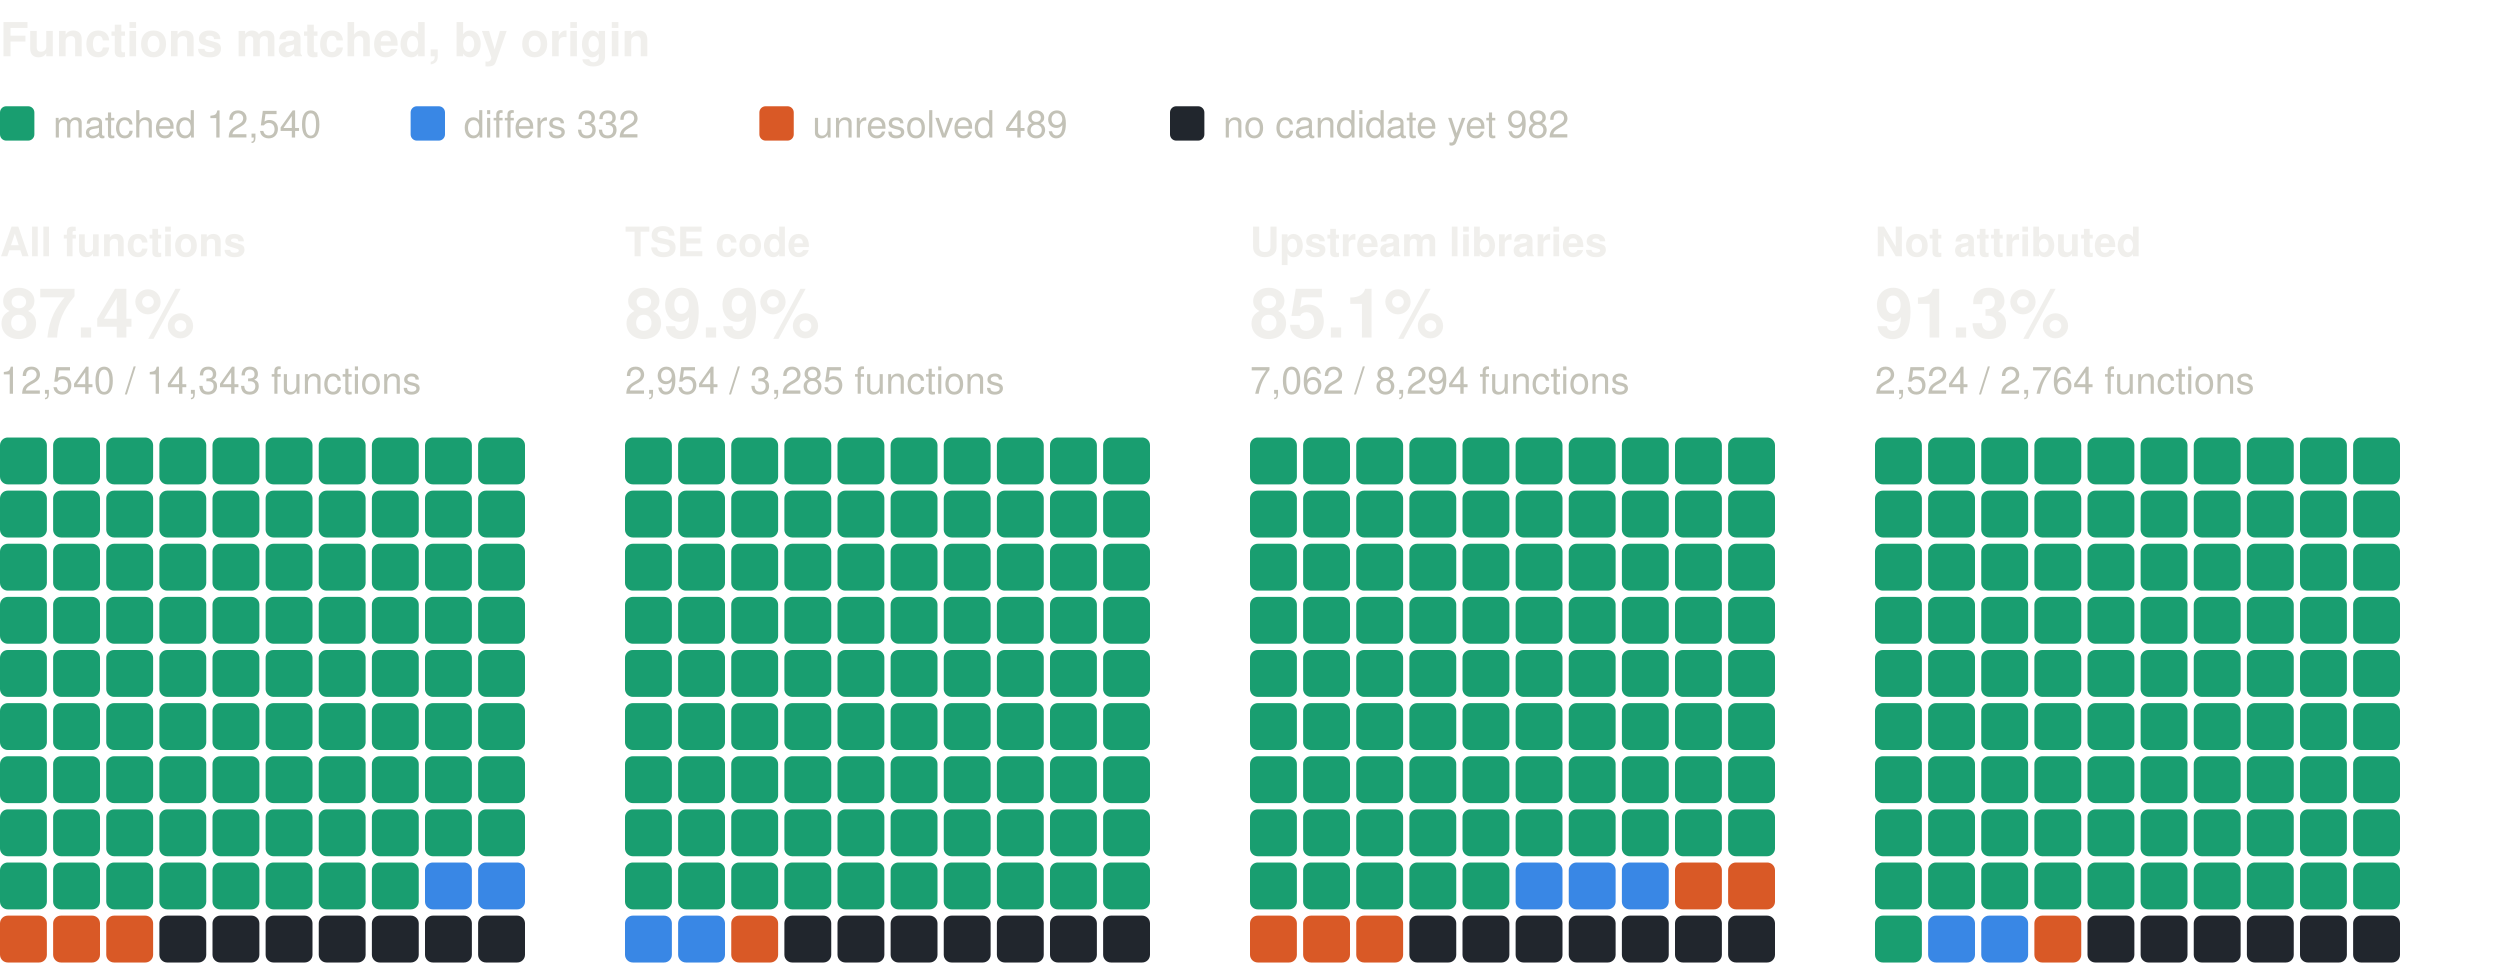
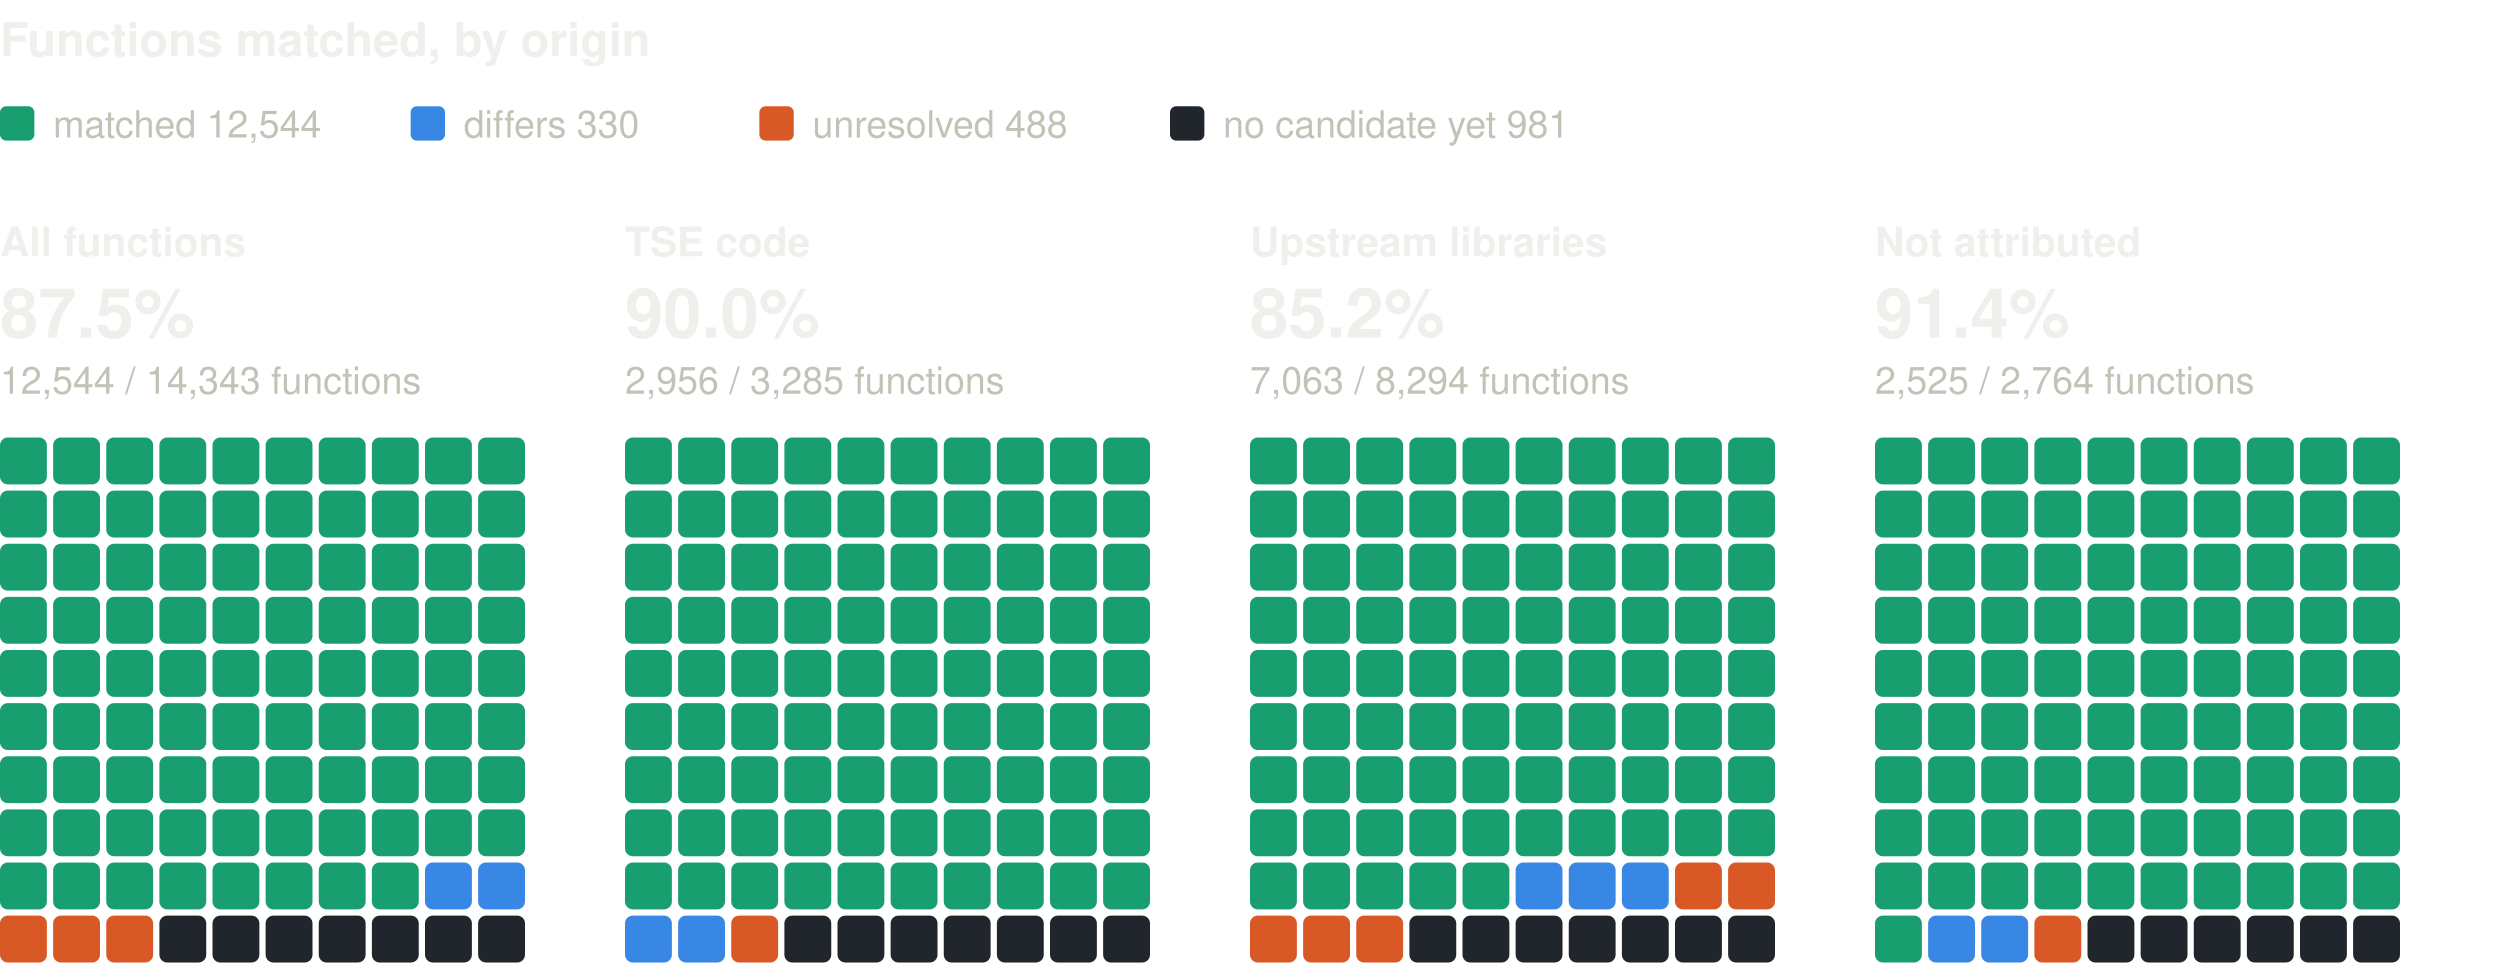
<svg xmlns="http://www.w3.org/2000/svg" width="800" height="310" viewBox="0 0 800 310" role="img" aria-label="Functions matched, by origin: one square per percent, coloured by verdict" font-family="system-ui, -apple-system, 'Segoe UI', Helvetica, Arial, sans-serif">
  <text x="0" y="18" font-size="15" fill="#f0efec" font-weight="600">Functions matched, by origin</text>
  <rect x="0" y="34" width="11" height="11" rx="2" fill="#199e70" />
-   <text x="17" y="44" font-size="12" fill="#c3c2b7">matched 12,540</text>
+   <text x="17" y="44" font-size="12" fill="#c3c2b7">matched 12,544</text>
  <rect x="131.4" y="34" width="11" height="11" rx="2" fill="#3987e5" />
-   <text x="148.4" y="44" font-size="12" fill="#c3c2b7">differs 332</text>
+   <text x="148.4" y="44" font-size="12" fill="#c3c2b7">differs 330</text>
  <rect x="243" y="34" width="11" height="11" rx="2" fill="#d95926" />
-   <text x="260" y="44" font-size="12" fill="#c3c2b7">unresolved 489</text>
+   <text x="260" y="44" font-size="12" fill="#c3c2b7">unresolved 488</text>
  <rect x="374.4" y="34" width="11" height="11" rx="2" fill="#21262d" />
-   <text x="391.4" y="44" font-size="12" fill="#c3c2b7">no candidate yet 982</text>
+   <text x="391.4" y="44" font-size="12" fill="#c3c2b7">no candidate yet 981</text>
  <text x="0" y="82" font-size="13" fill="#f0efec" font-weight="600">All functions</text>
-   <text x="0" y="108" font-size="22" fill="#f0efec" font-weight="600">87.4%</text>
-   <text x="0" y="126" font-size="12" fill="#c3c2b7">12,540 / 14,343 functions</text>
+   <text x="0" y="108" font-size="22" fill="#f0efec" font-weight="600">87.5%</text>
+   <text x="0" y="126" font-size="12" fill="#c3c2b7">12,544 / 14,343 functions</text>
  <rect x="0" y="140" width="15" height="15" rx="2.5" fill="#199e70" />
  <rect x="17" y="140" width="15" height="15" rx="2.5" fill="#199e70" />
  <rect x="34" y="140" width="15" height="15" rx="2.5" fill="#199e70" />
  <rect x="51" y="140" width="15" height="15" rx="2.5" fill="#199e70" />
  <rect x="68" y="140" width="15" height="15" rx="2.5" fill="#199e70" />
  <rect x="85" y="140" width="15" height="15" rx="2.5" fill="#199e70" />
  <rect x="102" y="140" width="15" height="15" rx="2.5" fill="#199e70" />
  <rect x="119" y="140" width="15" height="15" rx="2.5" fill="#199e70" />
  <rect x="136" y="140" width="15" height="15" rx="2.5" fill="#199e70" />
  <rect x="153" y="140" width="15" height="15" rx="2.5" fill="#199e70" />
  <rect x="0" y="157" width="15" height="15" rx="2.5" fill="#199e70" />
  <rect x="17" y="157" width="15" height="15" rx="2.5" fill="#199e70" />
  <rect x="34" y="157" width="15" height="15" rx="2.5" fill="#199e70" />
  <rect x="51" y="157" width="15" height="15" rx="2.5" fill="#199e70" />
  <rect x="68" y="157" width="15" height="15" rx="2.5" fill="#199e70" />
  <rect x="85" y="157" width="15" height="15" rx="2.5" fill="#199e70" />
  <rect x="102" y="157" width="15" height="15" rx="2.5" fill="#199e70" />
  <rect x="119" y="157" width="15" height="15" rx="2.5" fill="#199e70" />
  <rect x="136" y="157" width="15" height="15" rx="2.5" fill="#199e70" />
  <rect x="153" y="157" width="15" height="15" rx="2.5" fill="#199e70" />
  <rect x="0" y="174" width="15" height="15" rx="2.5" fill="#199e70" />
  <rect x="17" y="174" width="15" height="15" rx="2.5" fill="#199e70" />
  <rect x="34" y="174" width="15" height="15" rx="2.5" fill="#199e70" />
  <rect x="51" y="174" width="15" height="15" rx="2.5" fill="#199e70" />
  <rect x="68" y="174" width="15" height="15" rx="2.5" fill="#199e70" />
  <rect x="85" y="174" width="15" height="15" rx="2.5" fill="#199e70" />
  <rect x="102" y="174" width="15" height="15" rx="2.5" fill="#199e70" />
  <rect x="119" y="174" width="15" height="15" rx="2.5" fill="#199e70" />
  <rect x="136" y="174" width="15" height="15" rx="2.5" fill="#199e70" />
  <rect x="153" y="174" width="15" height="15" rx="2.5" fill="#199e70" />
  <rect x="0" y="191" width="15" height="15" rx="2.5" fill="#199e70" />
  <rect x="17" y="191" width="15" height="15" rx="2.5" fill="#199e70" />
  <rect x="34" y="191" width="15" height="15" rx="2.5" fill="#199e70" />
  <rect x="51" y="191" width="15" height="15" rx="2.5" fill="#199e70" />
  <rect x="68" y="191" width="15" height="15" rx="2.5" fill="#199e70" />
  <rect x="85" y="191" width="15" height="15" rx="2.5" fill="#199e70" />
  <rect x="102" y="191" width="15" height="15" rx="2.5" fill="#199e70" />
  <rect x="119" y="191" width="15" height="15" rx="2.5" fill="#199e70" />
  <rect x="136" y="191" width="15" height="15" rx="2.5" fill="#199e70" />
  <rect x="153" y="191" width="15" height="15" rx="2.5" fill="#199e70" />
  <rect x="0" y="208" width="15" height="15" rx="2.5" fill="#199e70" />
  <rect x="17" y="208" width="15" height="15" rx="2.5" fill="#199e70" />
  <rect x="34" y="208" width="15" height="15" rx="2.5" fill="#199e70" />
  <rect x="51" y="208" width="15" height="15" rx="2.5" fill="#199e70" />
  <rect x="68" y="208" width="15" height="15" rx="2.5" fill="#199e70" />
  <rect x="85" y="208" width="15" height="15" rx="2.5" fill="#199e70" />
  <rect x="102" y="208" width="15" height="15" rx="2.5" fill="#199e70" />
  <rect x="119" y="208" width="15" height="15" rx="2.5" fill="#199e70" />
  <rect x="136" y="208" width="15" height="15" rx="2.5" fill="#199e70" />
  <rect x="153" y="208" width="15" height="15" rx="2.5" fill="#199e70" />
  <rect x="0" y="225" width="15" height="15" rx="2.5" fill="#199e70" />
  <rect x="17" y="225" width="15" height="15" rx="2.5" fill="#199e70" />
  <rect x="34" y="225" width="15" height="15" rx="2.5" fill="#199e70" />
  <rect x="51" y="225" width="15" height="15" rx="2.5" fill="#199e70" />
  <rect x="68" y="225" width="15" height="15" rx="2.5" fill="#199e70" />
  <rect x="85" y="225" width="15" height="15" rx="2.5" fill="#199e70" />
  <rect x="102" y="225" width="15" height="15" rx="2.5" fill="#199e70" />
  <rect x="119" y="225" width="15" height="15" rx="2.5" fill="#199e70" />
  <rect x="136" y="225" width="15" height="15" rx="2.5" fill="#199e70" />
  <rect x="153" y="225" width="15" height="15" rx="2.5" fill="#199e70" />
  <rect x="0" y="242" width="15" height="15" rx="2.5" fill="#199e70" />
  <rect x="17" y="242" width="15" height="15" rx="2.5" fill="#199e70" />
  <rect x="34" y="242" width="15" height="15" rx="2.5" fill="#199e70" />
  <rect x="51" y="242" width="15" height="15" rx="2.5" fill="#199e70" />
  <rect x="68" y="242" width="15" height="15" rx="2.5" fill="#199e70" />
  <rect x="85" y="242" width="15" height="15" rx="2.5" fill="#199e70" />
  <rect x="102" y="242" width="15" height="15" rx="2.5" fill="#199e70" />
  <rect x="119" y="242" width="15" height="15" rx="2.5" fill="#199e70" />
  <rect x="136" y="242" width="15" height="15" rx="2.5" fill="#199e70" />
  <rect x="153" y="242" width="15" height="15" rx="2.5" fill="#199e70" />
  <rect x="0" y="259" width="15" height="15" rx="2.5" fill="#199e70" />
  <rect x="17" y="259" width="15" height="15" rx="2.5" fill="#199e70" />
  <rect x="34" y="259" width="15" height="15" rx="2.5" fill="#199e70" />
  <rect x="51" y="259" width="15" height="15" rx="2.5" fill="#199e70" />
  <rect x="68" y="259" width="15" height="15" rx="2.5" fill="#199e70" />
  <rect x="85" y="259" width="15" height="15" rx="2.5" fill="#199e70" />
  <rect x="102" y="259" width="15" height="15" rx="2.5" fill="#199e70" />
  <rect x="119" y="259" width="15" height="15" rx="2.5" fill="#199e70" />
  <rect x="136" y="259" width="15" height="15" rx="2.5" fill="#199e70" />
  <rect x="153" y="259" width="15" height="15" rx="2.5" fill="#199e70" />
  <rect x="0" y="276" width="15" height="15" rx="2.5" fill="#199e70" />
  <rect x="17" y="276" width="15" height="15" rx="2.5" fill="#199e70" />
  <rect x="34" y="276" width="15" height="15" rx="2.5" fill="#199e70" />
  <rect x="51" y="276" width="15" height="15" rx="2.5" fill="#199e70" />
  <rect x="68" y="276" width="15" height="15" rx="2.5" fill="#199e70" />
  <rect x="85" y="276" width="15" height="15" rx="2.5" fill="#199e70" />
  <rect x="102" y="276" width="15" height="15" rx="2.5" fill="#199e70" />
  <rect x="119" y="276" width="15" height="15" rx="2.5" fill="#199e70" />
  <rect x="136" y="276" width="15" height="15" rx="2.5" fill="#3987e5" />
  <rect x="153" y="276" width="15" height="15" rx="2.5" fill="#3987e5" />
  <rect x="0" y="293" width="15" height="15" rx="2.5" fill="#d95926" />
  <rect x="17" y="293" width="15" height="15" rx="2.5" fill="#d95926" />
  <rect x="34" y="293" width="15" height="15" rx="2.5" fill="#d95926" />
  <rect x="51" y="293" width="15" height="15" rx="2.5" fill="#21262d" />
  <rect x="68" y="293" width="15" height="15" rx="2.5" fill="#21262d" />
  <rect x="85" y="293" width="15" height="15" rx="2.5" fill="#21262d" />
  <rect x="102" y="293" width="15" height="15" rx="2.5" fill="#21262d" />
  <rect x="119" y="293" width="15" height="15" rx="2.5" fill="#21262d" />
  <rect x="136" y="293" width="15" height="15" rx="2.5" fill="#21262d" />
  <rect x="153" y="293" width="15" height="15" rx="2.5" fill="#21262d" />
  <text x="200" y="82" font-size="13" fill="#f0efec" font-weight="600">TSE code</text>
-   <text x="200" y="108" font-size="22" fill="#f0efec" font-weight="600">89.9%</text>
-   <text x="200" y="126" font-size="12" fill="#c3c2b7">2,954 / 3,285 functions</text>
+   <text x="200" y="108" font-size="22" fill="#f0efec" font-weight="600">90.0%</text>
+   <text x="200" y="126" font-size="12" fill="#c3c2b7">2,956 / 3,285 functions</text>
  <rect x="200" y="140" width="15" height="15" rx="2.5" fill="#199e70" />
  <rect x="217" y="140" width="15" height="15" rx="2.5" fill="#199e70" />
  <rect x="234" y="140" width="15" height="15" rx="2.5" fill="#199e70" />
  <rect x="251" y="140" width="15" height="15" rx="2.5" fill="#199e70" />
  <rect x="268" y="140" width="15" height="15" rx="2.5" fill="#199e70" />
  <rect x="285" y="140" width="15" height="15" rx="2.5" fill="#199e70" />
  <rect x="302" y="140" width="15" height="15" rx="2.5" fill="#199e70" />
  <rect x="319" y="140" width="15" height="15" rx="2.5" fill="#199e70" />
  <rect x="336" y="140" width="15" height="15" rx="2.5" fill="#199e70" />
  <rect x="353" y="140" width="15" height="15" rx="2.5" fill="#199e70" />
  <rect x="200" y="157" width="15" height="15" rx="2.5" fill="#199e70" />
  <rect x="217" y="157" width="15" height="15" rx="2.5" fill="#199e70" />
  <rect x="234" y="157" width="15" height="15" rx="2.5" fill="#199e70" />
  <rect x="251" y="157" width="15" height="15" rx="2.5" fill="#199e70" />
  <rect x="268" y="157" width="15" height="15" rx="2.5" fill="#199e70" />
  <rect x="285" y="157" width="15" height="15" rx="2.5" fill="#199e70" />
  <rect x="302" y="157" width="15" height="15" rx="2.5" fill="#199e70" />
  <rect x="319" y="157" width="15" height="15" rx="2.5" fill="#199e70" />
  <rect x="336" y="157" width="15" height="15" rx="2.5" fill="#199e70" />
  <rect x="353" y="157" width="15" height="15" rx="2.5" fill="#199e70" />
  <rect x="200" y="174" width="15" height="15" rx="2.5" fill="#199e70" />
  <rect x="217" y="174" width="15" height="15" rx="2.5" fill="#199e70" />
  <rect x="234" y="174" width="15" height="15" rx="2.5" fill="#199e70" />
  <rect x="251" y="174" width="15" height="15" rx="2.5" fill="#199e70" />
  <rect x="268" y="174" width="15" height="15" rx="2.5" fill="#199e70" />
  <rect x="285" y="174" width="15" height="15" rx="2.5" fill="#199e70" />
  <rect x="302" y="174" width="15" height="15" rx="2.5" fill="#199e70" />
  <rect x="319" y="174" width="15" height="15" rx="2.5" fill="#199e70" />
  <rect x="336" y="174" width="15" height="15" rx="2.5" fill="#199e70" />
  <rect x="353" y="174" width="15" height="15" rx="2.5" fill="#199e70" />
  <rect x="200" y="191" width="15" height="15" rx="2.5" fill="#199e70" />
  <rect x="217" y="191" width="15" height="15" rx="2.5" fill="#199e70" />
  <rect x="234" y="191" width="15" height="15" rx="2.5" fill="#199e70" />
  <rect x="251" y="191" width="15" height="15" rx="2.5" fill="#199e70" />
  <rect x="268" y="191" width="15" height="15" rx="2.5" fill="#199e70" />
  <rect x="285" y="191" width="15" height="15" rx="2.5" fill="#199e70" />
  <rect x="302" y="191" width="15" height="15" rx="2.5" fill="#199e70" />
  <rect x="319" y="191" width="15" height="15" rx="2.5" fill="#199e70" />
  <rect x="336" y="191" width="15" height="15" rx="2.5" fill="#199e70" />
  <rect x="353" y="191" width="15" height="15" rx="2.5" fill="#199e70" />
  <rect x="200" y="208" width="15" height="15" rx="2.5" fill="#199e70" />
  <rect x="217" y="208" width="15" height="15" rx="2.5" fill="#199e70" />
  <rect x="234" y="208" width="15" height="15" rx="2.5" fill="#199e70" />
  <rect x="251" y="208" width="15" height="15" rx="2.5" fill="#199e70" />
  <rect x="268" y="208" width="15" height="15" rx="2.5" fill="#199e70" />
  <rect x="285" y="208" width="15" height="15" rx="2.5" fill="#199e70" />
  <rect x="302" y="208" width="15" height="15" rx="2.5" fill="#199e70" />
  <rect x="319" y="208" width="15" height="15" rx="2.5" fill="#199e70" />
  <rect x="336" y="208" width="15" height="15" rx="2.5" fill="#199e70" />
  <rect x="353" y="208" width="15" height="15" rx="2.5" fill="#199e70" />
  <rect x="200" y="225" width="15" height="15" rx="2.5" fill="#199e70" />
  <rect x="217" y="225" width="15" height="15" rx="2.5" fill="#199e70" />
  <rect x="234" y="225" width="15" height="15" rx="2.5" fill="#199e70" />
  <rect x="251" y="225" width="15" height="15" rx="2.5" fill="#199e70" />
  <rect x="268" y="225" width="15" height="15" rx="2.5" fill="#199e70" />
  <rect x="285" y="225" width="15" height="15" rx="2.5" fill="#199e70" />
  <rect x="302" y="225" width="15" height="15" rx="2.5" fill="#199e70" />
  <rect x="319" y="225" width="15" height="15" rx="2.5" fill="#199e70" />
  <rect x="336" y="225" width="15" height="15" rx="2.5" fill="#199e70" />
  <rect x="353" y="225" width="15" height="15" rx="2.5" fill="#199e70" />
  <rect x="200" y="242" width="15" height="15" rx="2.5" fill="#199e70" />
  <rect x="217" y="242" width="15" height="15" rx="2.5" fill="#199e70" />
  <rect x="234" y="242" width="15" height="15" rx="2.5" fill="#199e70" />
  <rect x="251" y="242" width="15" height="15" rx="2.5" fill="#199e70" />
  <rect x="268" y="242" width="15" height="15" rx="2.5" fill="#199e70" />
  <rect x="285" y="242" width="15" height="15" rx="2.5" fill="#199e70" />
  <rect x="302" y="242" width="15" height="15" rx="2.5" fill="#199e70" />
  <rect x="319" y="242" width="15" height="15" rx="2.5" fill="#199e70" />
  <rect x="336" y="242" width="15" height="15" rx="2.5" fill="#199e70" />
  <rect x="353" y="242" width="15" height="15" rx="2.5" fill="#199e70" />
  <rect x="200" y="259" width="15" height="15" rx="2.5" fill="#199e70" />
  <rect x="217" y="259" width="15" height="15" rx="2.5" fill="#199e70" />
  <rect x="234" y="259" width="15" height="15" rx="2.5" fill="#199e70" />
  <rect x="251" y="259" width="15" height="15" rx="2.5" fill="#199e70" />
  <rect x="268" y="259" width="15" height="15" rx="2.5" fill="#199e70" />
  <rect x="285" y="259" width="15" height="15" rx="2.5" fill="#199e70" />
  <rect x="302" y="259" width="15" height="15" rx="2.5" fill="#199e70" />
  <rect x="319" y="259" width="15" height="15" rx="2.5" fill="#199e70" />
  <rect x="336" y="259" width="15" height="15" rx="2.5" fill="#199e70" />
  <rect x="353" y="259" width="15" height="15" rx="2.5" fill="#199e70" />
  <rect x="200" y="276" width="15" height="15" rx="2.5" fill="#199e70" />
  <rect x="217" y="276" width="15" height="15" rx="2.5" fill="#199e70" />
  <rect x="234" y="276" width="15" height="15" rx="2.5" fill="#199e70" />
  <rect x="251" y="276" width="15" height="15" rx="2.5" fill="#199e70" />
  <rect x="268" y="276" width="15" height="15" rx="2.5" fill="#199e70" />
  <rect x="285" y="276" width="15" height="15" rx="2.5" fill="#199e70" />
  <rect x="302" y="276" width="15" height="15" rx="2.5" fill="#199e70" />
  <rect x="319" y="276" width="15" height="15" rx="2.5" fill="#199e70" />
  <rect x="336" y="276" width="15" height="15" rx="2.5" fill="#199e70" />
  <rect x="353" y="276" width="15" height="15" rx="2.5" fill="#199e70" />
  <rect x="200" y="293" width="15" height="15" rx="2.5" fill="#3987e5" />
  <rect x="217" y="293" width="15" height="15" rx="2.5" fill="#3987e5" />
  <rect x="234" y="293" width="15" height="15" rx="2.5" fill="#d95926" />
  <rect x="251" y="293" width="15" height="15" rx="2.5" fill="#21262d" />
  <rect x="268" y="293" width="15" height="15" rx="2.5" fill="#21262d" />
  <rect x="285" y="293" width="15" height="15" rx="2.5" fill="#21262d" />
  <rect x="302" y="293" width="15" height="15" rx="2.5" fill="#21262d" />
  <rect x="319" y="293" width="15" height="15" rx="2.5" fill="#21262d" />
  <rect x="336" y="293" width="15" height="15" rx="2.5" fill="#21262d" />
  <rect x="353" y="293" width="15" height="15" rx="2.5" fill="#21262d" />
  <text x="400" y="82" font-size="13" fill="#f0efec" font-weight="600">Upstream libraries</text>
-   <text x="400" y="108" font-size="22" fill="#f0efec" font-weight="600">85.1%</text>
-   <text x="400" y="126" font-size="12" fill="#c3c2b7">7,062 / 8,294 functions</text>
+   <text x="400" y="108" font-size="22" fill="#f0efec" font-weight="600">85.2%</text>
+   <text x="400" y="126" font-size="12" fill="#c3c2b7">7,063 / 8,294 functions</text>
  <rect x="400" y="140" width="15" height="15" rx="2.5" fill="#199e70" />
  <rect x="417" y="140" width="15" height="15" rx="2.5" fill="#199e70" />
  <rect x="434" y="140" width="15" height="15" rx="2.5" fill="#199e70" />
  <rect x="451" y="140" width="15" height="15" rx="2.5" fill="#199e70" />
  <rect x="468" y="140" width="15" height="15" rx="2.5" fill="#199e70" />
  <rect x="485" y="140" width="15" height="15" rx="2.5" fill="#199e70" />
  <rect x="502" y="140" width="15" height="15" rx="2.5" fill="#199e70" />
  <rect x="519" y="140" width="15" height="15" rx="2.5" fill="#199e70" />
  <rect x="536" y="140" width="15" height="15" rx="2.5" fill="#199e70" />
  <rect x="553" y="140" width="15" height="15" rx="2.5" fill="#199e70" />
  <rect x="400" y="157" width="15" height="15" rx="2.5" fill="#199e70" />
  <rect x="417" y="157" width="15" height="15" rx="2.5" fill="#199e70" />
  <rect x="434" y="157" width="15" height="15" rx="2.5" fill="#199e70" />
  <rect x="451" y="157" width="15" height="15" rx="2.5" fill="#199e70" />
  <rect x="468" y="157" width="15" height="15" rx="2.5" fill="#199e70" />
  <rect x="485" y="157" width="15" height="15" rx="2.5" fill="#199e70" />
  <rect x="502" y="157" width="15" height="15" rx="2.5" fill="#199e70" />
  <rect x="519" y="157" width="15" height="15" rx="2.5" fill="#199e70" />
  <rect x="536" y="157" width="15" height="15" rx="2.5" fill="#199e70" />
  <rect x="553" y="157" width="15" height="15" rx="2.5" fill="#199e70" />
  <rect x="400" y="174" width="15" height="15" rx="2.5" fill="#199e70" />
  <rect x="417" y="174" width="15" height="15" rx="2.5" fill="#199e70" />
  <rect x="434" y="174" width="15" height="15" rx="2.5" fill="#199e70" />
  <rect x="451" y="174" width="15" height="15" rx="2.5" fill="#199e70" />
  <rect x="468" y="174" width="15" height="15" rx="2.5" fill="#199e70" />
  <rect x="485" y="174" width="15" height="15" rx="2.5" fill="#199e70" />
  <rect x="502" y="174" width="15" height="15" rx="2.5" fill="#199e70" />
  <rect x="519" y="174" width="15" height="15" rx="2.5" fill="#199e70" />
  <rect x="536" y="174" width="15" height="15" rx="2.5" fill="#199e70" />
  <rect x="553" y="174" width="15" height="15" rx="2.5" fill="#199e70" />
  <rect x="400" y="191" width="15" height="15" rx="2.5" fill="#199e70" />
  <rect x="417" y="191" width="15" height="15" rx="2.5" fill="#199e70" />
  <rect x="434" y="191" width="15" height="15" rx="2.5" fill="#199e70" />
  <rect x="451" y="191" width="15" height="15" rx="2.5" fill="#199e70" />
  <rect x="468" y="191" width="15" height="15" rx="2.5" fill="#199e70" />
  <rect x="485" y="191" width="15" height="15" rx="2.5" fill="#199e70" />
  <rect x="502" y="191" width="15" height="15" rx="2.5" fill="#199e70" />
  <rect x="519" y="191" width="15" height="15" rx="2.5" fill="#199e70" />
  <rect x="536" y="191" width="15" height="15" rx="2.5" fill="#199e70" />
  <rect x="553" y="191" width="15" height="15" rx="2.5" fill="#199e70" />
  <rect x="400" y="208" width="15" height="15" rx="2.5" fill="#199e70" />
  <rect x="417" y="208" width="15" height="15" rx="2.5" fill="#199e70" />
  <rect x="434" y="208" width="15" height="15" rx="2.5" fill="#199e70" />
  <rect x="451" y="208" width="15" height="15" rx="2.5" fill="#199e70" />
  <rect x="468" y="208" width="15" height="15" rx="2.5" fill="#199e70" />
  <rect x="485" y="208" width="15" height="15" rx="2.5" fill="#199e70" />
  <rect x="502" y="208" width="15" height="15" rx="2.5" fill="#199e70" />
  <rect x="519" y="208" width="15" height="15" rx="2.5" fill="#199e70" />
  <rect x="536" y="208" width="15" height="15" rx="2.5" fill="#199e70" />
  <rect x="553" y="208" width="15" height="15" rx="2.5" fill="#199e70" />
  <rect x="400" y="225" width="15" height="15" rx="2.5" fill="#199e70" />
  <rect x="417" y="225" width="15" height="15" rx="2.5" fill="#199e70" />
  <rect x="434" y="225" width="15" height="15" rx="2.5" fill="#199e70" />
  <rect x="451" y="225" width="15" height="15" rx="2.5" fill="#199e70" />
  <rect x="468" y="225" width="15" height="15" rx="2.5" fill="#199e70" />
  <rect x="485" y="225" width="15" height="15" rx="2.5" fill="#199e70" />
  <rect x="502" y="225" width="15" height="15" rx="2.5" fill="#199e70" />
  <rect x="519" y="225" width="15" height="15" rx="2.5" fill="#199e70" />
  <rect x="536" y="225" width="15" height="15" rx="2.5" fill="#199e70" />
  <rect x="553" y="225" width="15" height="15" rx="2.5" fill="#199e70" />
  <rect x="400" y="242" width="15" height="15" rx="2.5" fill="#199e70" />
  <rect x="417" y="242" width="15" height="15" rx="2.5" fill="#199e70" />
  <rect x="434" y="242" width="15" height="15" rx="2.5" fill="#199e70" />
  <rect x="451" y="242" width="15" height="15" rx="2.5" fill="#199e70" />
  <rect x="468" y="242" width="15" height="15" rx="2.5" fill="#199e70" />
  <rect x="485" y="242" width="15" height="15" rx="2.5" fill="#199e70" />
  <rect x="502" y="242" width="15" height="15" rx="2.5" fill="#199e70" />
  <rect x="519" y="242" width="15" height="15" rx="2.5" fill="#199e70" />
  <rect x="536" y="242" width="15" height="15" rx="2.5" fill="#199e70" />
  <rect x="553" y="242" width="15" height="15" rx="2.5" fill="#199e70" />
  <rect x="400" y="259" width="15" height="15" rx="2.5" fill="#199e70" />
  <rect x="417" y="259" width="15" height="15" rx="2.5" fill="#199e70" />
  <rect x="434" y="259" width="15" height="15" rx="2.5" fill="#199e70" />
  <rect x="451" y="259" width="15" height="15" rx="2.5" fill="#199e70" />
  <rect x="468" y="259" width="15" height="15" rx="2.5" fill="#199e70" />
  <rect x="485" y="259" width="15" height="15" rx="2.5" fill="#199e70" />
  <rect x="502" y="259" width="15" height="15" rx="2.5" fill="#199e70" />
  <rect x="519" y="259" width="15" height="15" rx="2.5" fill="#199e70" />
  <rect x="536" y="259" width="15" height="15" rx="2.5" fill="#199e70" />
  <rect x="553" y="259" width="15" height="15" rx="2.5" fill="#199e70" />
  <rect x="400" y="276" width="15" height="15" rx="2.5" fill="#199e70" />
  <rect x="417" y="276" width="15" height="15" rx="2.5" fill="#199e70" />
  <rect x="434" y="276" width="15" height="15" rx="2.5" fill="#199e70" />
  <rect x="451" y="276" width="15" height="15" rx="2.5" fill="#199e70" />
  <rect x="468" y="276" width="15" height="15" rx="2.5" fill="#199e70" />
  <rect x="485" y="276" width="15" height="15" rx="2.5" fill="#3987e5" />
  <rect x="502" y="276" width="15" height="15" rx="2.5" fill="#3987e5" />
  <rect x="519" y="276" width="15" height="15" rx="2.5" fill="#3987e5" />
  <rect x="536" y="276" width="15" height="15" rx="2.5" fill="#d95926" />
  <rect x="553" y="276" width="15" height="15" rx="2.5" fill="#d95926" />
  <rect x="400" y="293" width="15" height="15" rx="2.5" fill="#d95926" />
  <rect x="417" y="293" width="15" height="15" rx="2.5" fill="#d95926" />
  <rect x="434" y="293" width="15" height="15" rx="2.5" fill="#d95926" />
  <rect x="451" y="293" width="15" height="15" rx="2.5" fill="#21262d" />
  <rect x="468" y="293" width="15" height="15" rx="2.5" fill="#21262d" />
  <rect x="485" y="293" width="15" height="15" rx="2.5" fill="#21262d" />
  <rect x="502" y="293" width="15" height="15" rx="2.5" fill="#21262d" />
  <rect x="519" y="293" width="15" height="15" rx="2.5" fill="#21262d" />
  <rect x="536" y="293" width="15" height="15" rx="2.5" fill="#21262d" />
  <rect x="553" y="293" width="15" height="15" rx="2.5" fill="#21262d" />
  <text x="600" y="82" font-size="13" fill="#f0efec" font-weight="600">Not attributed</text>
-   <text x="600" y="108" font-size="22" fill="#f0efec" font-weight="600">91.3%</text>
-   <text x="600" y="126" font-size="12" fill="#c3c2b7">2,524 / 2,764 functions</text>
+   <text x="600" y="108" font-size="22" fill="#f0efec" font-weight="600">91.4%</text>
+   <text x="600" y="126" font-size="12" fill="#c3c2b7">2,525 / 2,764 functions</text>
  <rect x="600" y="140" width="15" height="15" rx="2.5" fill="#199e70" />
  <rect x="617" y="140" width="15" height="15" rx="2.5" fill="#199e70" />
  <rect x="634" y="140" width="15" height="15" rx="2.5" fill="#199e70" />
  <rect x="651" y="140" width="15" height="15" rx="2.5" fill="#199e70" />
  <rect x="668" y="140" width="15" height="15" rx="2.5" fill="#199e70" />
  <rect x="685" y="140" width="15" height="15" rx="2.5" fill="#199e70" />
  <rect x="702" y="140" width="15" height="15" rx="2.5" fill="#199e70" />
  <rect x="719" y="140" width="15" height="15" rx="2.5" fill="#199e70" />
  <rect x="736" y="140" width="15" height="15" rx="2.5" fill="#199e70" />
  <rect x="753" y="140" width="15" height="15" rx="2.5" fill="#199e70" />
  <rect x="600" y="157" width="15" height="15" rx="2.5" fill="#199e70" />
  <rect x="617" y="157" width="15" height="15" rx="2.5" fill="#199e70" />
  <rect x="634" y="157" width="15" height="15" rx="2.5" fill="#199e70" />
  <rect x="651" y="157" width="15" height="15" rx="2.5" fill="#199e70" />
  <rect x="668" y="157" width="15" height="15" rx="2.5" fill="#199e70" />
  <rect x="685" y="157" width="15" height="15" rx="2.5" fill="#199e70" />
  <rect x="702" y="157" width="15" height="15" rx="2.5" fill="#199e70" />
  <rect x="719" y="157" width="15" height="15" rx="2.5" fill="#199e70" />
  <rect x="736" y="157" width="15" height="15" rx="2.5" fill="#199e70" />
  <rect x="753" y="157" width="15" height="15" rx="2.5" fill="#199e70" />
  <rect x="600" y="174" width="15" height="15" rx="2.5" fill="#199e70" />
  <rect x="617" y="174" width="15" height="15" rx="2.5" fill="#199e70" />
  <rect x="634" y="174" width="15" height="15" rx="2.5" fill="#199e70" />
  <rect x="651" y="174" width="15" height="15" rx="2.5" fill="#199e70" />
  <rect x="668" y="174" width="15" height="15" rx="2.5" fill="#199e70" />
  <rect x="685" y="174" width="15" height="15" rx="2.5" fill="#199e70" />
  <rect x="702" y="174" width="15" height="15" rx="2.5" fill="#199e70" />
  <rect x="719" y="174" width="15" height="15" rx="2.5" fill="#199e70" />
  <rect x="736" y="174" width="15" height="15" rx="2.5" fill="#199e70" />
  <rect x="753" y="174" width="15" height="15" rx="2.5" fill="#199e70" />
  <rect x="600" y="191" width="15" height="15" rx="2.5" fill="#199e70" />
  <rect x="617" y="191" width="15" height="15" rx="2.5" fill="#199e70" />
  <rect x="634" y="191" width="15" height="15" rx="2.5" fill="#199e70" />
  <rect x="651" y="191" width="15" height="15" rx="2.5" fill="#199e70" />
  <rect x="668" y="191" width="15" height="15" rx="2.5" fill="#199e70" />
  <rect x="685" y="191" width="15" height="15" rx="2.5" fill="#199e70" />
  <rect x="702" y="191" width="15" height="15" rx="2.5" fill="#199e70" />
  <rect x="719" y="191" width="15" height="15" rx="2.5" fill="#199e70" />
  <rect x="736" y="191" width="15" height="15" rx="2.5" fill="#199e70" />
  <rect x="753" y="191" width="15" height="15" rx="2.5" fill="#199e70" />
  <rect x="600" y="208" width="15" height="15" rx="2.5" fill="#199e70" />
  <rect x="617" y="208" width="15" height="15" rx="2.5" fill="#199e70" />
  <rect x="634" y="208" width="15" height="15" rx="2.5" fill="#199e70" />
  <rect x="651" y="208" width="15" height="15" rx="2.5" fill="#199e70" />
  <rect x="668" y="208" width="15" height="15" rx="2.5" fill="#199e70" />
  <rect x="685" y="208" width="15" height="15" rx="2.5" fill="#199e70" />
  <rect x="702" y="208" width="15" height="15" rx="2.5" fill="#199e70" />
  <rect x="719" y="208" width="15" height="15" rx="2.5" fill="#199e70" />
  <rect x="736" y="208" width="15" height="15" rx="2.5" fill="#199e70" />
  <rect x="753" y="208" width="15" height="15" rx="2.5" fill="#199e70" />
  <rect x="600" y="225" width="15" height="15" rx="2.5" fill="#199e70" />
  <rect x="617" y="225" width="15" height="15" rx="2.5" fill="#199e70" />
  <rect x="634" y="225" width="15" height="15" rx="2.5" fill="#199e70" />
  <rect x="651" y="225" width="15" height="15" rx="2.5" fill="#199e70" />
  <rect x="668" y="225" width="15" height="15" rx="2.5" fill="#199e70" />
  <rect x="685" y="225" width="15" height="15" rx="2.5" fill="#199e70" />
  <rect x="702" y="225" width="15" height="15" rx="2.5" fill="#199e70" />
  <rect x="719" y="225" width="15" height="15" rx="2.5" fill="#199e70" />
  <rect x="736" y="225" width="15" height="15" rx="2.5" fill="#199e70" />
  <rect x="753" y="225" width="15" height="15" rx="2.5" fill="#199e70" />
  <rect x="600" y="242" width="15" height="15" rx="2.5" fill="#199e70" />
  <rect x="617" y="242" width="15" height="15" rx="2.5" fill="#199e70" />
  <rect x="634" y="242" width="15" height="15" rx="2.5" fill="#199e70" />
  <rect x="651" y="242" width="15" height="15" rx="2.5" fill="#199e70" />
  <rect x="668" y="242" width="15" height="15" rx="2.5" fill="#199e70" />
  <rect x="685" y="242" width="15" height="15" rx="2.5" fill="#199e70" />
  <rect x="702" y="242" width="15" height="15" rx="2.5" fill="#199e70" />
  <rect x="719" y="242" width="15" height="15" rx="2.5" fill="#199e70" />
  <rect x="736" y="242" width="15" height="15" rx="2.5" fill="#199e70" />
  <rect x="753" y="242" width="15" height="15" rx="2.5" fill="#199e70" />
  <rect x="600" y="259" width="15" height="15" rx="2.5" fill="#199e70" />
  <rect x="617" y="259" width="15" height="15" rx="2.5" fill="#199e70" />
  <rect x="634" y="259" width="15" height="15" rx="2.5" fill="#199e70" />
  <rect x="651" y="259" width="15" height="15" rx="2.5" fill="#199e70" />
  <rect x="668" y="259" width="15" height="15" rx="2.5" fill="#199e70" />
  <rect x="685" y="259" width="15" height="15" rx="2.5" fill="#199e70" />
  <rect x="702" y="259" width="15" height="15" rx="2.5" fill="#199e70" />
  <rect x="719" y="259" width="15" height="15" rx="2.5" fill="#199e70" />
  <rect x="736" y="259" width="15" height="15" rx="2.5" fill="#199e70" />
  <rect x="753" y="259" width="15" height="15" rx="2.5" fill="#199e70" />
  <rect x="600" y="276" width="15" height="15" rx="2.5" fill="#199e70" />
  <rect x="617" y="276" width="15" height="15" rx="2.5" fill="#199e70" />
  <rect x="634" y="276" width="15" height="15" rx="2.5" fill="#199e70" />
  <rect x="651" y="276" width="15" height="15" rx="2.5" fill="#199e70" />
  <rect x="668" y="276" width="15" height="15" rx="2.5" fill="#199e70" />
  <rect x="685" y="276" width="15" height="15" rx="2.5" fill="#199e70" />
  <rect x="702" y="276" width="15" height="15" rx="2.5" fill="#199e70" />
  <rect x="719" y="276" width="15" height="15" rx="2.5" fill="#199e70" />
  <rect x="736" y="276" width="15" height="15" rx="2.5" fill="#199e70" />
  <rect x="753" y="276" width="15" height="15" rx="2.5" fill="#199e70" />
  <rect x="600" y="293" width="15" height="15" rx="2.5" fill="#199e70" />
  <rect x="617" y="293" width="15" height="15" rx="2.5" fill="#3987e5" />
  <rect x="634" y="293" width="15" height="15" rx="2.5" fill="#3987e5" />
  <rect x="651" y="293" width="15" height="15" rx="2.5" fill="#d95926" />
  <rect x="668" y="293" width="15" height="15" rx="2.5" fill="#21262d" />
  <rect x="685" y="293" width="15" height="15" rx="2.5" fill="#21262d" />
  <rect x="702" y="293" width="15" height="15" rx="2.5" fill="#21262d" />
  <rect x="719" y="293" width="15" height="15" rx="2.5" fill="#21262d" />
  <rect x="736" y="293" width="15" height="15" rx="2.5" fill="#21262d" />
  <rect x="753" y="293" width="15" height="15" rx="2.5" fill="#21262d" />
</svg>
